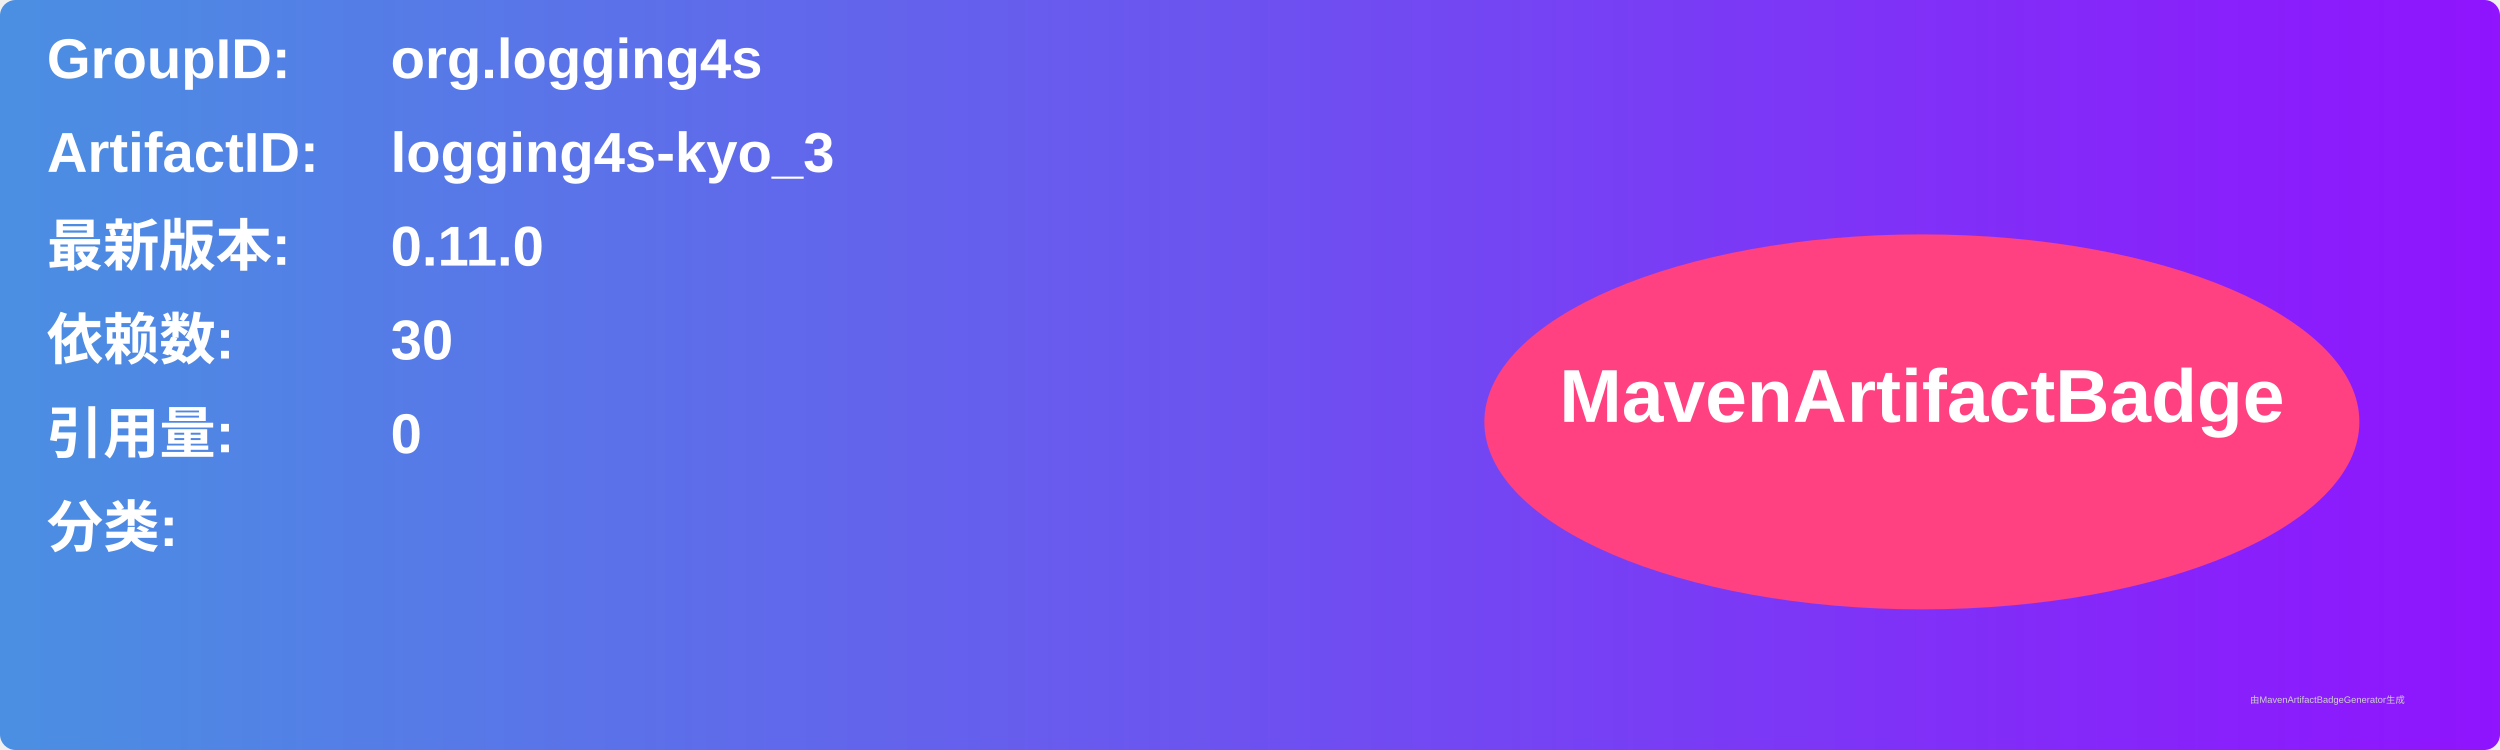
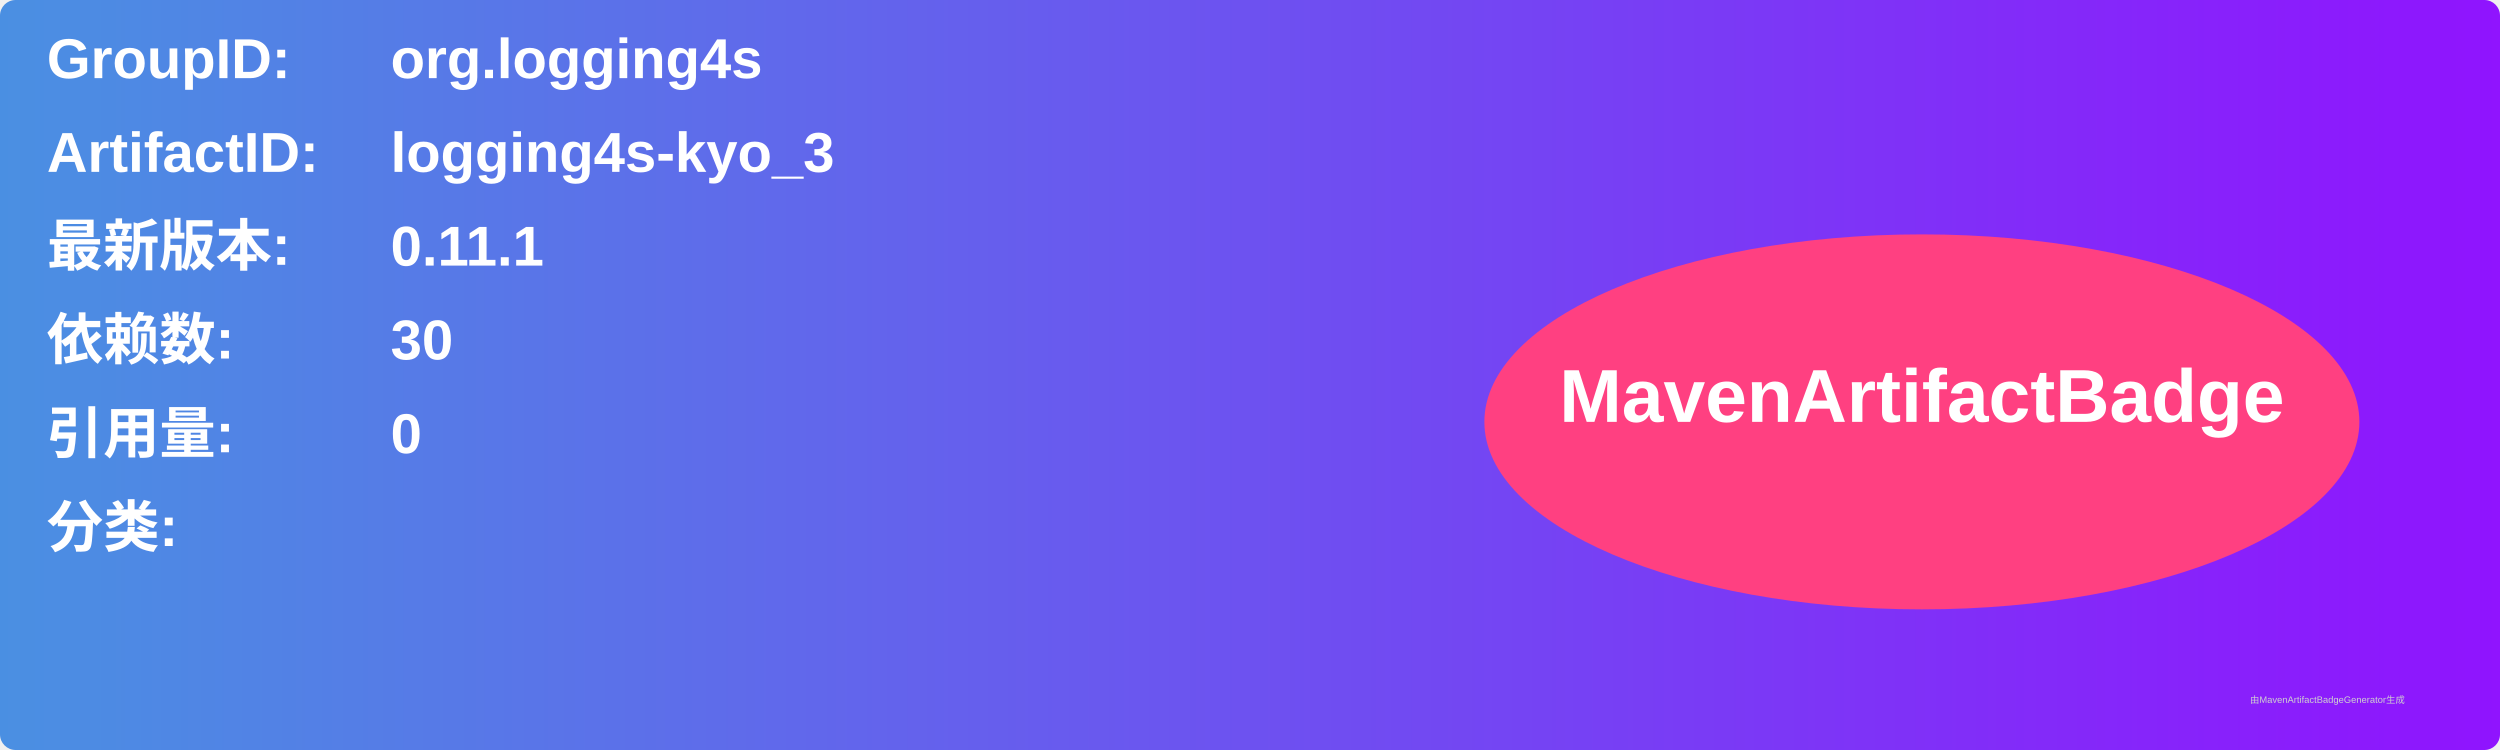
<svg xmlns="http://www.w3.org/2000/svg" width="800" height="240" viewBox="0 0 800 240">
  <linearGradient id="grad" x1="0%" y1="0%" x2="100%" y2="0%">
    <stop offset="0%" stop-color="#4a90e2" />
    <stop offset="100%" stop-color="#9013fe" />
  </linearGradient>
  <rect width="100%" height="100%" rx="5" ry="5" fill="url(#grad)" />
  <g transform="translate(15, 15)">
    <text x="0" y="10" font-family="Arial" font-size="18" fill="white" font-weight="bold" width="260">GroupID:</text>
    <text x="110" y="10" font-family="Arial" font-size="18" fill="white" font-weight="bold" width="460">org.logging4s</text>
    <text x="0" y="40" font-family="Arial" font-size="18" fill="white" font-weight="bold" width="260">ArtifactID:</text>
    <text x="110" y="40" font-family="Arial" font-size="18" fill="white" font-weight="bold" width="460">logging4s-kyo_3</text>
    <text x="0" y="70" font-family="Arial" font-size="18" fill="white" font-weight="bold">最新版本:</text>
    <text x="110" y="70" font-family="Arial" font-size="18" fill="white" font-weight="bold">
-       <tspan font-weight="bold">0.11.0</tspan>
+       <tspan font-weight="bold">0.11.1</tspan>
    </text>
    <text x="0" y="100" font-family="Arial" font-size="18" fill="white" font-weight="bold">依赖数: </text>
    <text x="110" y="100" font-family="Arial" font-size="18" fill="white">
      <tspan font-weight="bold">30</tspan>
    </text>
    <text x="0" y="130" font-family="Arial" font-size="18" fill="white" font-weight="bold">引用量: </text>
    <text x="110" y="130" font-family="Arial" font-size="18" fill="white">
      <tspan font-weight="bold">0</tspan>
    </text>
    <text x="0" y="160" font-family="Arial" font-size="18" fill="white" font-weight="bold">分类:</text>
    <text x="10" y="190" font-family="Arial" font-size="10" fill="white">
      <tspan font-weight="bold" />
    </text>
    <ellipse cx="600" cy="120" rx="140" ry="60" fill="#ff4081" />
    <text x="600" y="120" text-anchor="middle" font-family="Arial" font-size="24" fill="white" font-weight="bold">MavenArtifactBadge</text>
  </g>
  <text x="720" y="225" font-family="Arial" font-size="3" fill="#d0d0d0">由MavenArtifactBadgeGenerator生成</text>
</svg>
